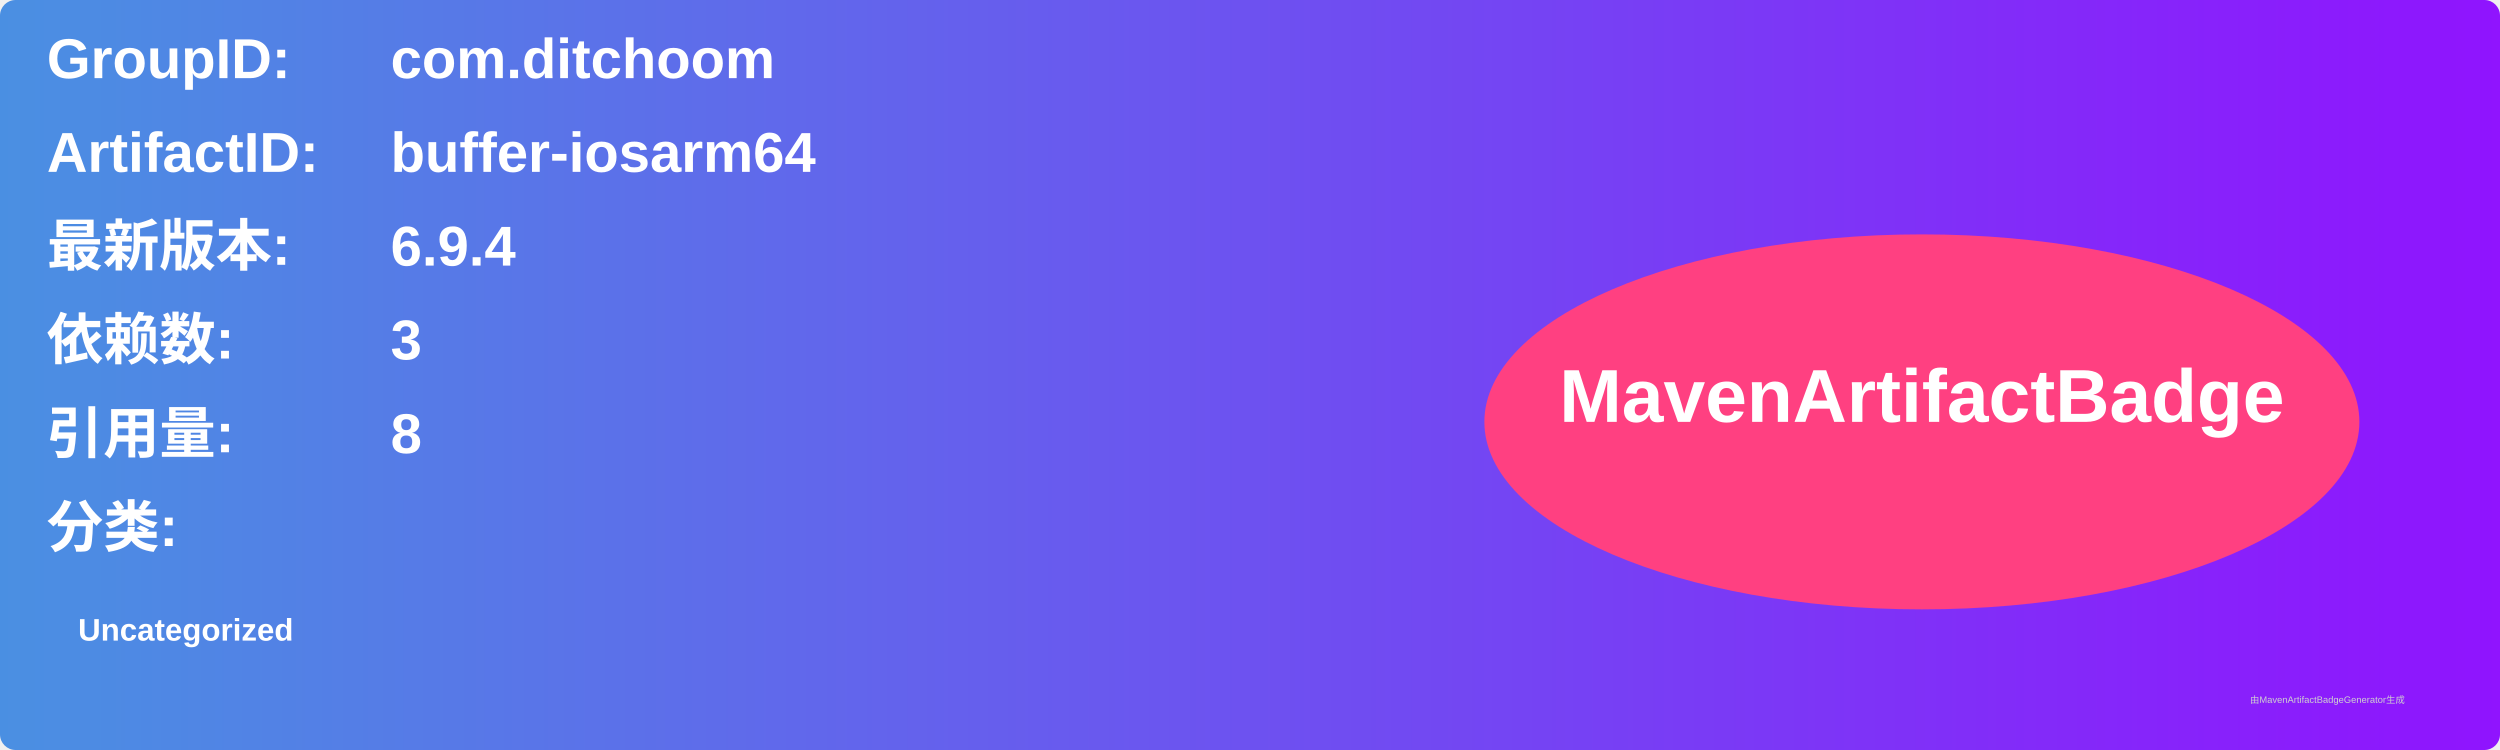
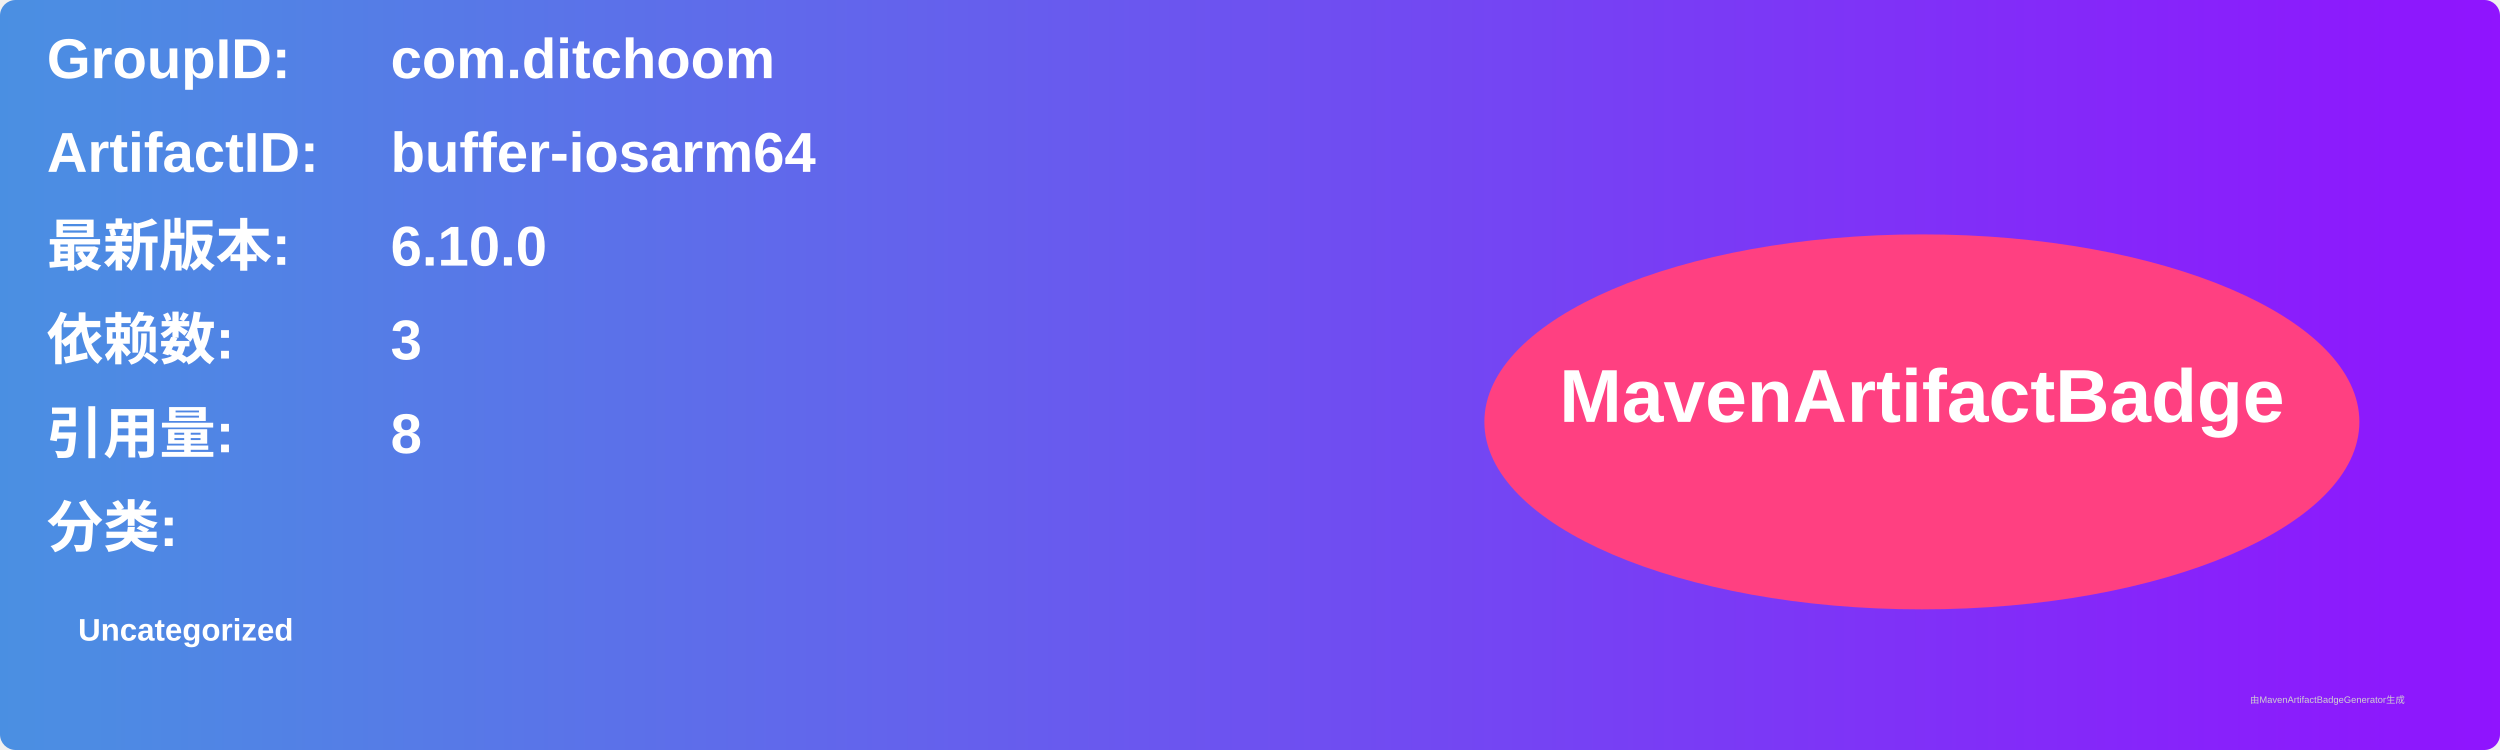
<svg xmlns="http://www.w3.org/2000/svg" width="800" height="240" viewBox="0 0 800 240">
  <linearGradient id="grad" x1="0%" y1="0%" x2="100%" y2="0%">
    <stop offset="0%" stop-color="#4a90e2" />
    <stop offset="100%" stop-color="#9013fe" />
  </linearGradient>
  <rect width="100%" height="100%" rx="5" ry="5" fill="url(#grad)" />
  <g transform="translate(15, 15)">
    <text x="0" y="10" font-family="Arial" font-size="18" fill="white" font-weight="bold" width="260">GroupID:</text>
    <text x="110" y="10" font-family="Arial" font-size="18" fill="white" font-weight="bold" width="460">com.ditchoom</text>
    <text x="0" y="40" font-family="Arial" font-size="18" fill="white" font-weight="bold" width="260">ArtifactID:</text>
    <text x="110" y="40" font-family="Arial" font-size="18" fill="white" font-weight="bold" width="460">buffer-iosarm64</text>
    <text x="0" y="70" font-family="Arial" font-size="18" fill="white" font-weight="bold">最新版本:</text>
    <text x="110" y="70" font-family="Arial" font-size="18" fill="white" font-weight="bold">
-       <tspan font-weight="bold">6.9.4</tspan>
+       <tspan font-weight="bold">6.10.0</tspan>
    </text>
    <text x="0" y="100" font-family="Arial" font-size="18" fill="white" font-weight="bold">依赖数: </text>
    <text x="110" y="100" font-family="Arial" font-size="18" fill="white">
      <tspan font-weight="bold">3</tspan>
    </text>
    <text x="0" y="130" font-family="Arial" font-size="18" fill="white" font-weight="bold">引用量: </text>
    <text x="110" y="130" font-family="Arial" font-size="18" fill="white">
      <tspan font-weight="bold">8</tspan>
    </text>
    <text x="0" y="160" font-family="Arial" font-size="18" fill="white" font-weight="bold">分类:</text>
    <text x="10" y="190" font-family="Arial" font-size="10" fill="white">
      <tspan font-weight="bold">Uncategorized</tspan>
    </text>
    <ellipse cx="600" cy="120" rx="140" ry="60" fill="#ff4081" />
    <text x="600" y="120" text-anchor="middle" font-family="Arial" font-size="24" fill="white" font-weight="bold">MavenArtifactBadge</text>
  </g>
  <text x="720" y="225" font-family="Arial" font-size="3" fill="#d0d0d0">由MavenArtifactBadgeGenerator生成</text>
</svg>
